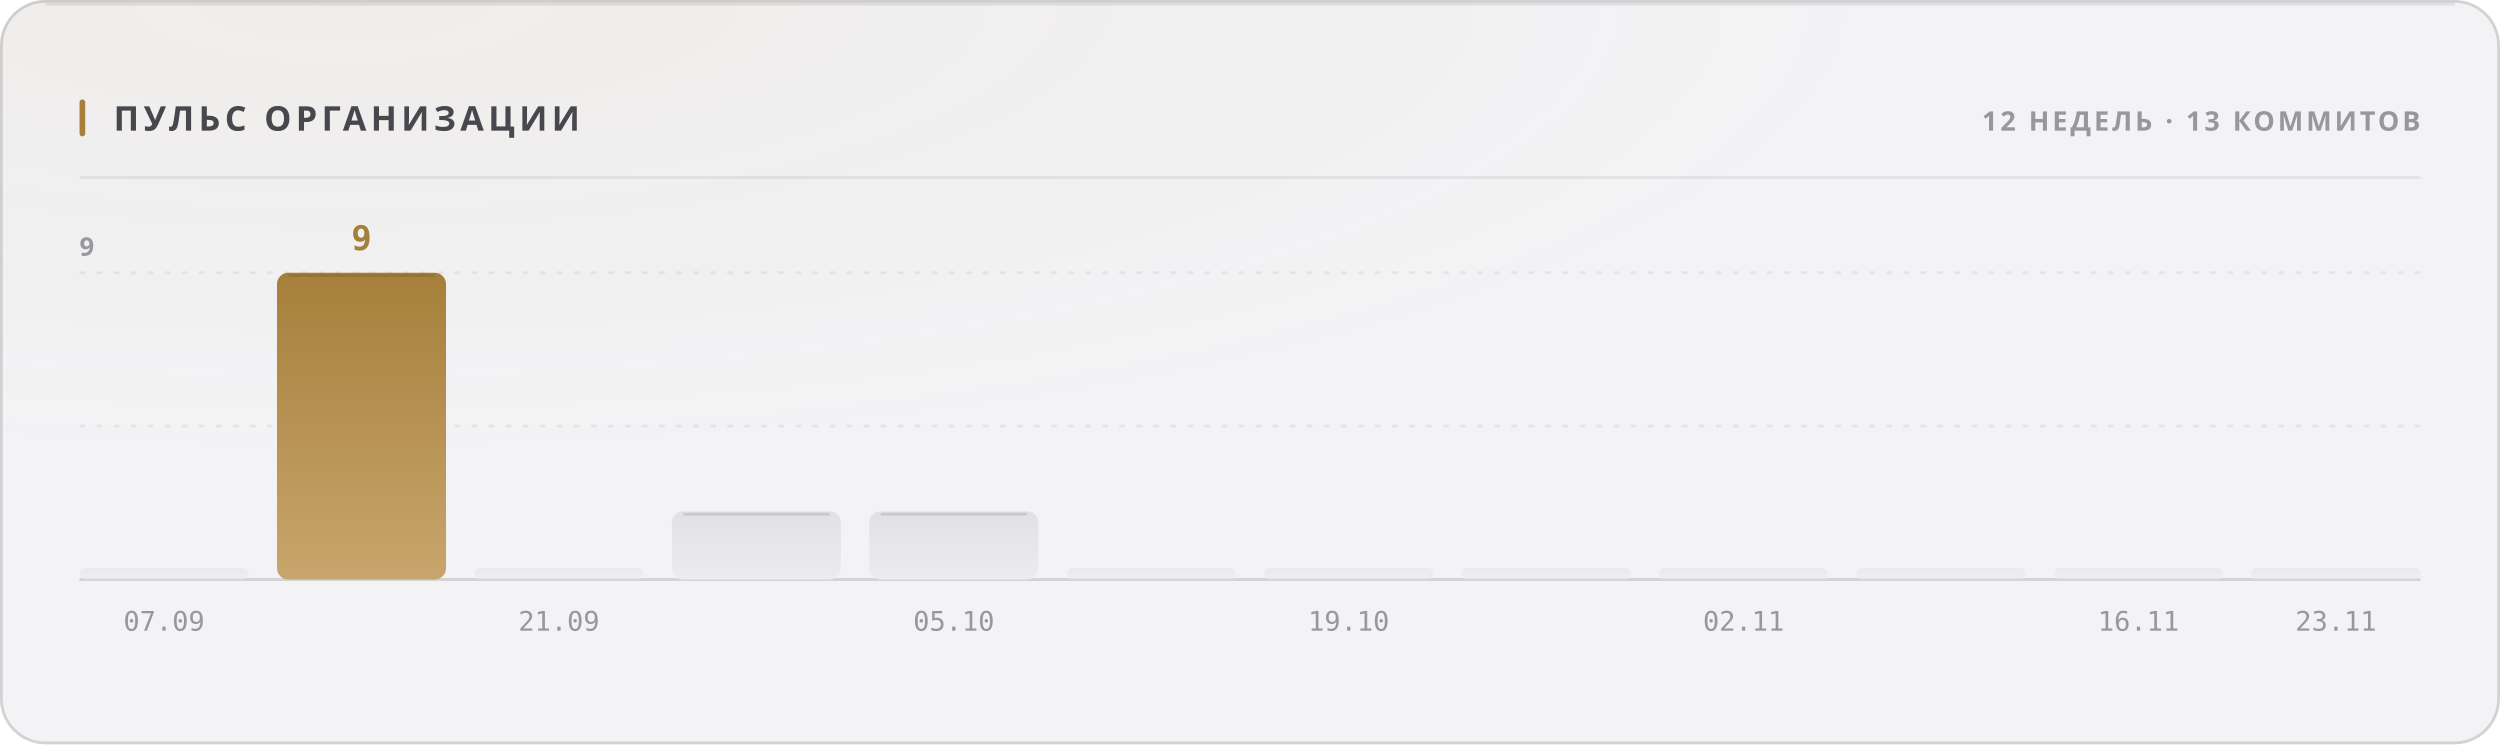
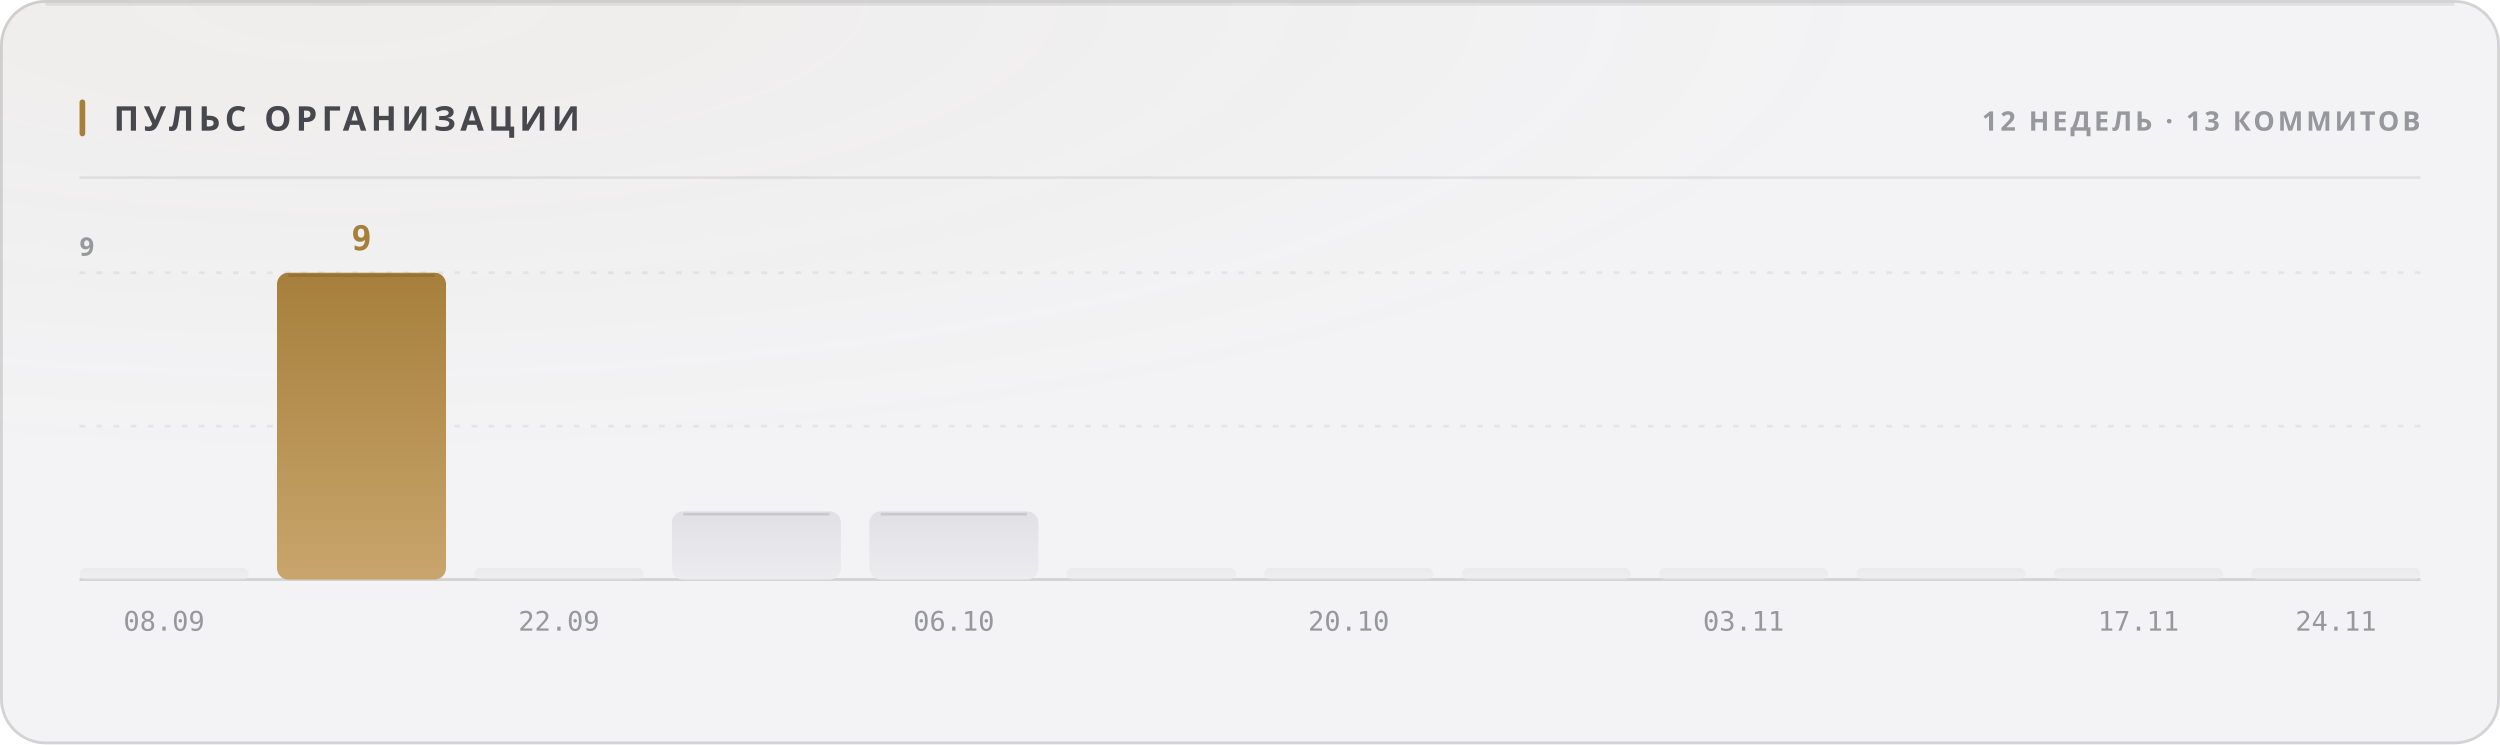
<svg xmlns="http://www.w3.org/2000/svg" width="880" height="262" viewBox="0 0 880 262" role="img">
  <style>
  text { font-family: -apple-system, BlinkMacSystemFont, 'Segoe UI', 'Noto Sans', Helvetica, Arial, sans-serif; }
  .mono { font-family: ui-monospace, 'SF Mono', 'Cascadia Mono', 'DejaVu Sans Mono', Menlo, Consolas, monospace; font-variant-numeric: tabular-nums; }
  .caps { letter-spacing: .1em; text-transform: uppercase; }

  @keyframes sheen  { from { transform: translateX(-120%); } to { transform: translateX(260%); } }
  @keyframes rise   { from { opacity: 0; transform: translateY(6px); } to { opacity: 1; transform: none; } }
  @keyframes slide  { from { opacity: 0; transform: translateX(-8px); } to { opacity: 1; transform: none; } }
  @keyframes grow   { from { transform: scaleY(0); } to { transform: scaleY(1); } }
  @keyframes widen  { from { transform: scaleX(0); } to { transform: scaleX(1); } }
  @keyframes draw   { from { stroke-dashoffset: 200; } to { stroke-dashoffset: 0; } }

  .sheen { animation: sheen 5.5s cubic-bezier(.45,0,.2,1) infinite; }
  .rise  { animation: rise .5s cubic-bezier(.16,1,.3,1) both; }
  .slide { animation: slide .42s cubic-bezier(.16,1,.3,1) both; }
  .bar   { transform-box: fill-box; transform-origin: 50% 100%;
           animation: grow .62s cubic-bezier(.16,1,.3,1) both; }
  .fill  { transform-box: fill-box; transform-origin: 0% 50%;
           animation: widen .8s cubic-bezier(.16,1,.3,1) both; }
  /* The hidden start state lives in the keyframes, never in the static rule.
     A renderer that ignores CSS animations then falls back to the FINISHED
     state — a drawn line, visible text — instead of an empty panel. */
  .spark { stroke-dasharray: 200;
           animation: draw 1.1s cubic-bezier(.16,1,.3,1) both; }

  @media (prefers-reduced-motion: reduce) {
    .sheen { animation: none; opacity: 0; }
    .rise, .slide, .bar, .fill, .spark { animation: none; opacity: 1; transform: none;
                                         stroke-dashoffset: 0; }
  }</style>
  <defs>
    <filter id="grain1" x="0" y="0" width="100%" height="100%">
      <feTurbulence type="fractalNoise" baseFrequency="0.82" numOctaves="3" stitchTiles="stitch" />
      <feColorMatrix type="saturate" values="0" />
    </filter>
    <radialGradient id="wash2" cx="14%" cy="0%" r="62%">
      <stop offset="0%" stop-color="#a67f3b" stop-opacity="0.05" />
      <stop offset="100%" stop-color="#a67f3b" stop-opacity="0" />
    </radialGradient>
    <linearGradient id="barfill3" x1="0" y1="0" x2="0" y2="1">
      <stop offset="0%" stop-color="#e1e1e5" />
      <stop offset="100%" stop-color="#ececef" />
    </linearGradient>
    <linearGradient id="barfill4" x1="0" y1="0" x2="0" y2="1">
      <stop offset="0%" stop-color="#a67f3b" />
      <stop offset="100%" stop-color="#c8a56c" />
    </linearGradient>
    <linearGradient id="barfill5" x1="0" y1="0" x2="0" y2="1">
      <stop offset="0%" stop-color="#e1e1e5" />
      <stop offset="100%" stop-color="#ececef" />
    </linearGradient>
    <linearGradient id="barfill6" x1="0" y1="0" x2="0" y2="1">
      <stop offset="0%" stop-color="#e1e1e5" />
      <stop offset="100%" stop-color="#ececef" />
    </linearGradient>
    <linearGradient id="barfill7" x1="0" y1="0" x2="0" y2="1">
      <stop offset="0%" stop-color="#e1e1e5" />
      <stop offset="100%" stop-color="#ececef" />
    </linearGradient>
    <linearGradient id="barfill8" x1="0" y1="0" x2="0" y2="1">
      <stop offset="0%" stop-color="#e1e1e5" />
      <stop offset="100%" stop-color="#ececef" />
    </linearGradient>
    <linearGradient id="barfill9" x1="0" y1="0" x2="0" y2="1">
      <stop offset="0%" stop-color="#e1e1e5" />
      <stop offset="100%" stop-color="#ececef" />
    </linearGradient>
    <linearGradient id="barfill10" x1="0" y1="0" x2="0" y2="1">
      <stop offset="0%" stop-color="#e1e1e5" />
      <stop offset="100%" stop-color="#ececef" />
    </linearGradient>
    <linearGradient id="barfill11" x1="0" y1="0" x2="0" y2="1">
      <stop offset="0%" stop-color="#e1e1e5" />
      <stop offset="100%" stop-color="#ececef" />
    </linearGradient>
    <linearGradient id="barfill12" x1="0" y1="0" x2="0" y2="1">
      <stop offset="0%" stop-color="#e1e1e5" />
      <stop offset="100%" stop-color="#ececef" />
    </linearGradient>
    <linearGradient id="barfill13" x1="0" y1="0" x2="0" y2="1">
      <stop offset="0%" stop-color="#e1e1e5" />
      <stop offset="100%" stop-color="#ececef" />
    </linearGradient>
    <linearGradient id="barfill14" x1="0" y1="0" x2="0" y2="1">
      <stop offset="0%" stop-color="#e1e1e5" />
      <stop offset="100%" stop-color="#ececef" />
    </linearGradient>
  </defs>
  <rect width="880" height="262" rx="16" fill="#f3f3f5" />
  <rect width="880" height="262" rx="16" fill="url(#wash2)" />
  <rect width="880" height="262" rx="16" filter="url(#grain1)" opacity="0.035" style="mix-blend-mode:overlay" />
  <rect x=".5" y=".5" width="879" height="261" rx="15.5" fill="none" stroke="rgba(10,10,12,0.14)" />
  <path d="M16 1.5 H864" stroke="rgba(10,10,12,0.08)" stroke-width="1" fill="none" />
  <rect x="28" y="35" width="2" height="13" rx="1" fill="#a67f3b" />
  <text x="40" y="46" font-size="12" font-weight="700" fill="#47474e" letter-spacing="0.13em">ПУЛЬС ОРГАНИЗАЦИИ</text>
  <text x="852" y="46" font-size="9.5" font-weight="600" fill="#97989e" text-anchor="end" letter-spacing="0.11em">12 НЕДЕЛЬ · 13 КОММИТОВ</text>
  <path d="M28 62.5 H852" stroke="rgba(10,10,12,0.07)" stroke-width="1" />
  <path d="M28 150.0 H852" stroke="rgba(10,10,12,0.06)" stroke-width="1" stroke-dasharray="2 4" />
  <path d="M28 96.0 H852" stroke="rgba(10,10,12,0.06)" stroke-width="1" stroke-dasharray="2 4" />
  <path d="M28 204 H852" stroke="rgba(10,10,12,0.14)" stroke-width="1" />
  <text x="28" y="90" font-size="9" font-weight="600" fill="#97989e" letter-spacing="0.11em">9</text>
  <rect class="bar" x="28.0" y="200.0" width="59.5" height="4.0" rx="2" fill="url(#barfill3)" opacity="0.55" style="animation-delay:0s" />
-   <text x="57.75" y="222" font-size="9.5" font-weight="400" fill="#97989e" text-anchor="middle" class="mono">07.09</text>
+   <text x="57.75" y="222" font-size="9.5" font-weight="400" fill="#97989e" text-anchor="middle" class="mono">08.09</text>
  <rect class="bar" x="97.5" y="96.0" width="59.5" height="108.0" rx="4" fill="url(#barfill4)" opacity="1" style="animation-delay:0.038s" />
  <path d="M101.5 97.0 H153.0" stroke="rgba(10,10,12,0.11)" stroke-width="1" />
  <text x="127.25" y="88" font-size="12" font-weight="700" fill="#a67f3b" text-anchor="middle" class="mono rise" opacity="1">9</text>
  <rect class="bar" x="167.0" y="200.0" width="59.5" height="4.0" rx="2" fill="url(#barfill5)" opacity="0.55" style="animation-delay:0.076s" />
-   <text x="196.75" y="222" font-size="9.5" font-weight="400" fill="#97989e" text-anchor="middle" class="mono">21.09</text>
+   <text x="196.75" y="222" font-size="9.5" font-weight="400" fill="#97989e" text-anchor="middle" class="mono">22.09</text>
  <rect class="bar" x="236.5" y="180.0" width="59.5" height="24.0" rx="4" fill="url(#barfill6)" opacity="1" style="animation-delay:0.114s" />
  <path d="M240.5 181.0 H292.0" stroke="rgba(10,10,12,0.11)" stroke-width="1" />
  <rect class="bar" x="306.0" y="180.0" width="59.5" height="24.0" rx="4" fill="url(#barfill7)" opacity="1" style="animation-delay:0.152s" />
  <path d="M310.0 181.0 H361.5" stroke="rgba(10,10,12,0.11)" stroke-width="1" />
-   <text x="335.75" y="222" font-size="9.5" font-weight="400" fill="#97989e" text-anchor="middle" class="mono">05.10</text>
+   <text x="335.75" y="222" font-size="9.5" font-weight="400" fill="#97989e" text-anchor="middle" class="mono">06.10</text>
  <rect class="bar" x="375.5" y="200.0" width="59.5" height="4.0" rx="2" fill="url(#barfill8)" opacity="0.55" style="animation-delay:0.19s" />
  <rect class="bar" x="445.0" y="200.0" width="59.5" height="4.0" rx="2" fill="url(#barfill9)" opacity="0.55" style="animation-delay:0.228s" />
-   <text x="474.75" y="222" font-size="9.5" font-weight="400" fill="#97989e" text-anchor="middle" class="mono">19.10</text>
+   <text x="474.75" y="222" font-size="9.5" font-weight="400" fill="#97989e" text-anchor="middle" class="mono">20.10</text>
  <rect class="bar" x="514.5" y="200.0" width="59.5" height="4.0" rx="2" fill="url(#barfill10)" opacity="0.55" style="animation-delay:0.266s" />
  <rect class="bar" x="584.0" y="200.0" width="59.5" height="4.0" rx="2" fill="url(#barfill11)" opacity="0.55" style="animation-delay:0.304s" />
-   <text x="613.75" y="222" font-size="9.5" font-weight="400" fill="#97989e" text-anchor="middle" class="mono">02.11</text>
+   <text x="613.75" y="222" font-size="9.5" font-weight="400" fill="#97989e" text-anchor="middle" class="mono">03.11</text>
  <rect class="bar" x="653.5" y="200.0" width="59.5" height="4.0" rx="2" fill="url(#barfill12)" opacity="0.55" style="animation-delay:0.342s" />
  <rect class="bar" x="723.0" y="200.0" width="59.5" height="4.0" rx="2" fill="url(#barfill13)" opacity="0.55" style="animation-delay:0.38s" />
-   <text x="752.75" y="222" font-size="9.5" font-weight="400" fill="#97989e" text-anchor="middle" class="mono">16.11</text>
+   <text x="752.75" y="222" font-size="9.5" font-weight="400" fill="#97989e" text-anchor="middle" class="mono">17.11</text>
  <rect class="bar" x="792.5" y="200.0" width="59.5" height="4.0" rx="2" fill="url(#barfill14)" opacity="0.55" style="animation-delay:0.418s" />
-   <text x="822.25" y="222" font-size="9.5" font-weight="400" fill="#97989e" text-anchor="middle" class="mono">23.11</text>
+   <text x="822.25" y="222" font-size="9.5" font-weight="400" fill="#97989e" text-anchor="middle" class="mono">24.11</text>
</svg>
